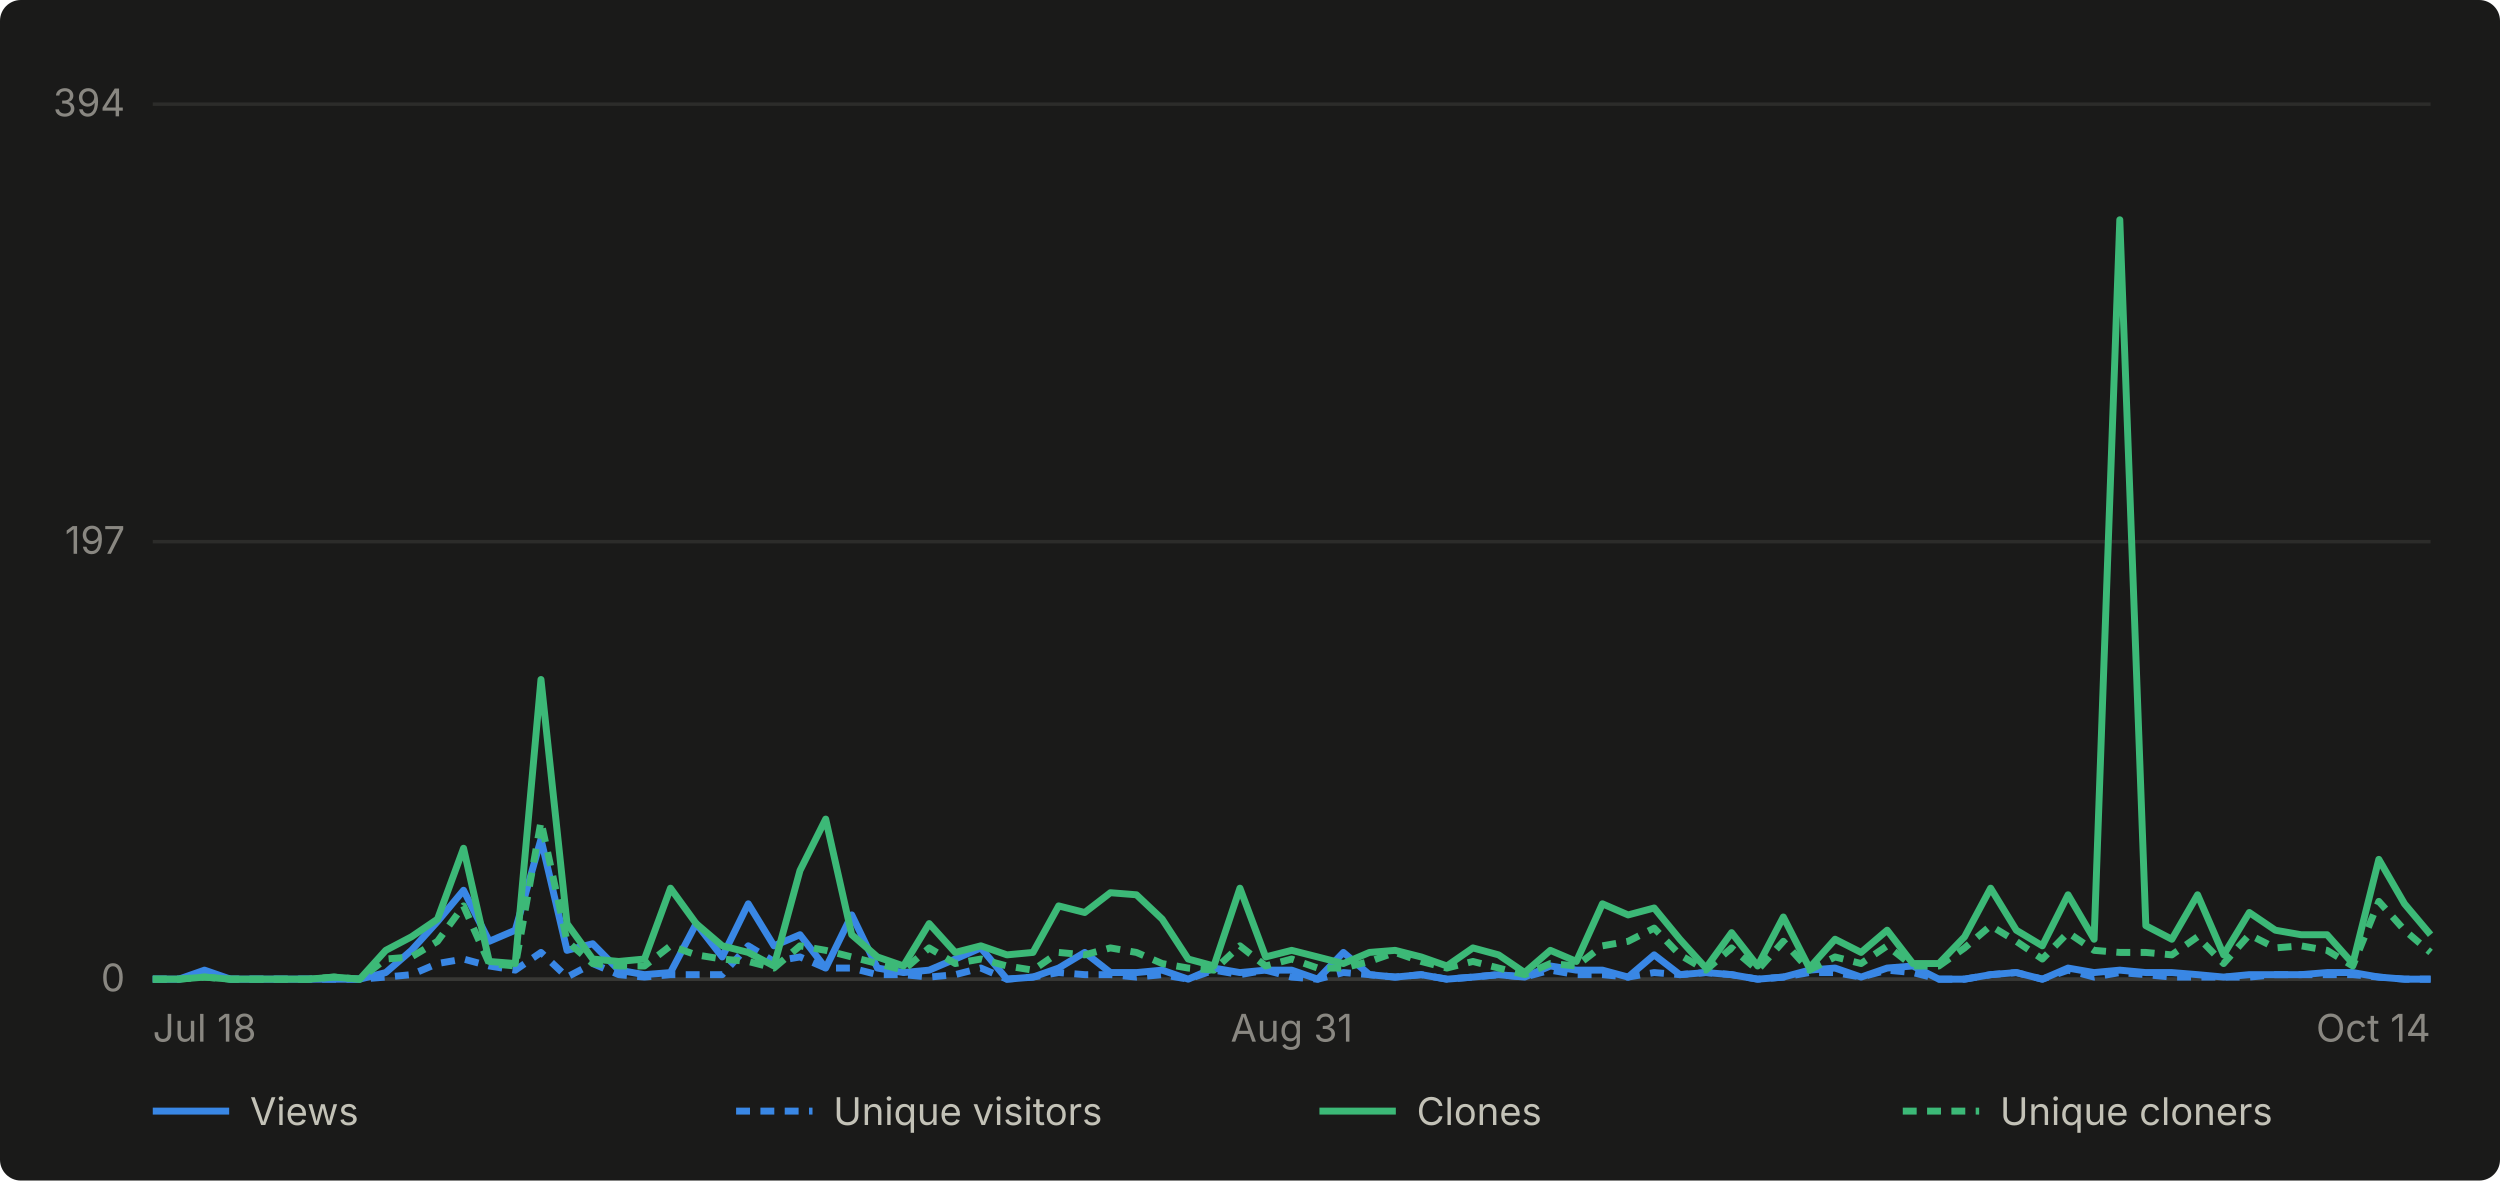
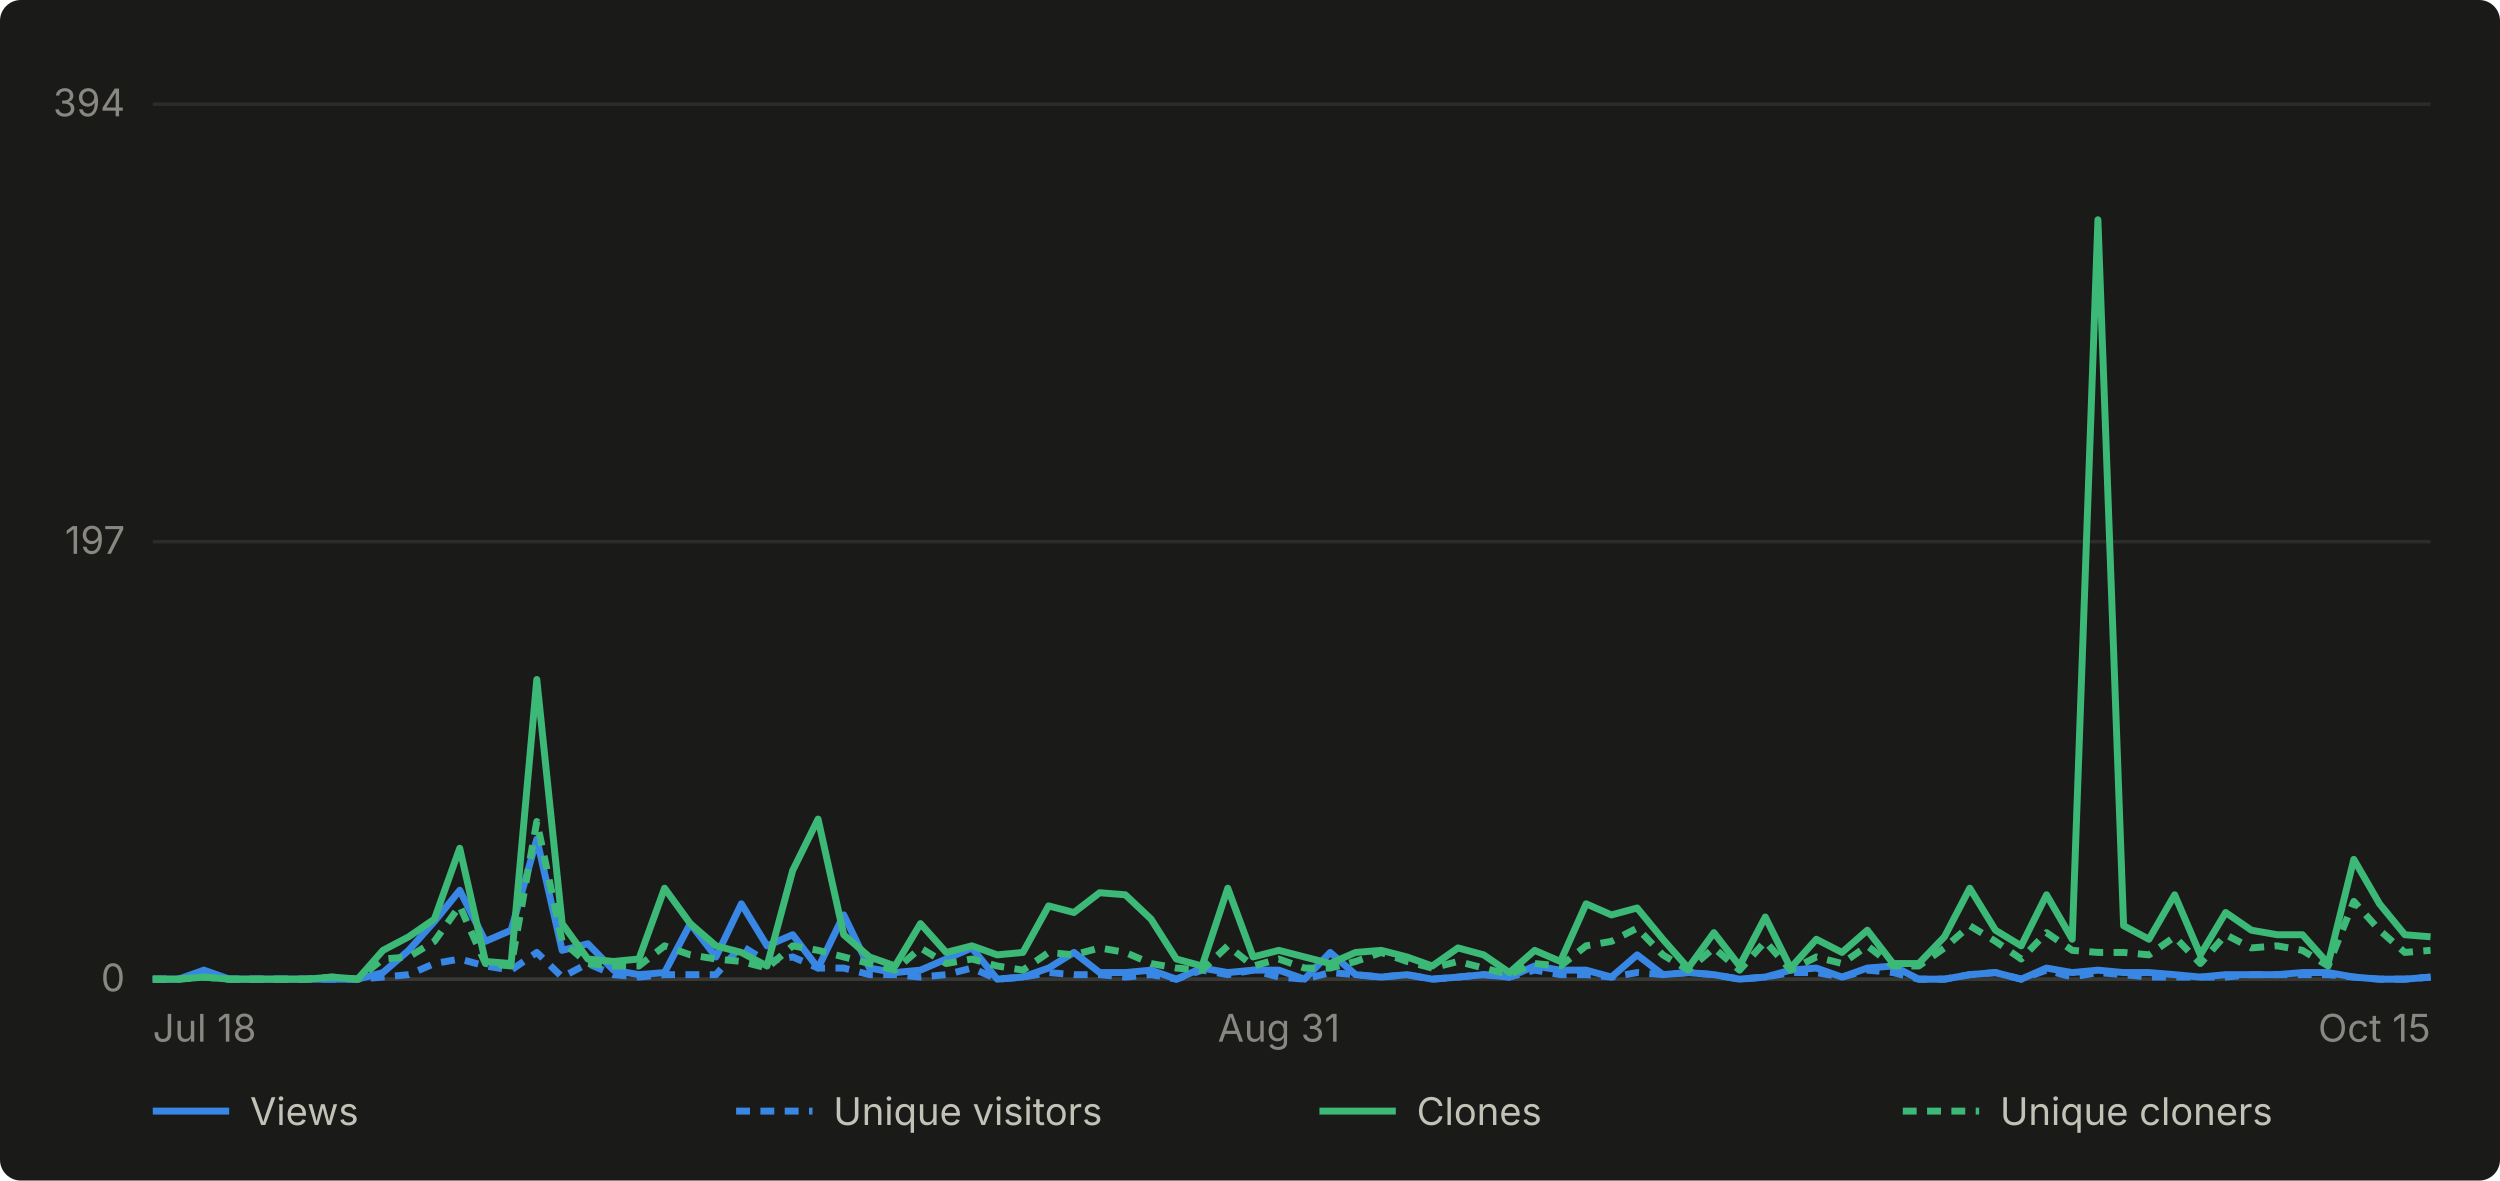
- <svg xmlns="http://www.w3.org/2000/svg" viewBox="0 0 720 340" width="720" height="340" role="img" aria-label="Daily GitHub traffic for abhiunix/AgentHarbor, Jul 18 to Oct 14">
+ <svg xmlns="http://www.w3.org/2000/svg" viewBox="0 0 720 340" width="720" height="340" role="img" aria-label="Daily GitHub traffic for abhiunix/AgentHarbor, Jul 18 to Oct 15">
  <rect width="720" height="340" fill="#1a1a19" rx="6" />
  <g font-family="system-ui, -apple-system, 'Segoe UI', sans-serif">
    <line x1="44" y1="282.0" x2="700" y2="282.0" stroke="#2c2c2a" stroke-width="1" />
    <text x="36" y="285.5" text-anchor="end" fill="#898781" font-size="11">0</text>
    <line x1="44" y1="156.0" x2="700" y2="156.0" stroke="#2c2c2a" stroke-width="1" />
    <text x="36" y="159.5" text-anchor="end" fill="#898781" font-size="11">197</text>
    <line x1="44" y1="30.0" x2="700" y2="30.0" stroke="#2c2c2a" stroke-width="1" />
    <text x="36" y="33.5" text-anchor="end" fill="#898781" font-size="11">394</text>
    <line x1="44" y1="282" x2="700" y2="282" stroke="#383835" stroke-width="1" />
    <text x="44.0" y="300" text-anchor="start" fill="#898781" font-size="11">Jul 18</text>
-     <text x="372.0" y="300" text-anchor="middle" fill="#898781" font-size="11">Aug 31</text>
-     <text x="700.0" y="300" text-anchor="end" fill="#898781" font-size="11">Oct 14</text>
-     <path d="M 44.0 282.0 L 51.5 282.0 L 58.9 279.4 L 66.4 282.0 L 73.8 282.0 L 81.3 282.0 L 88.7 282.0 L 96.2 282.0 L 103.6 282.0 L 111.1 280.1 L 118.5 273.7 L 126.0 265.4 L 133.5 256.4 L 140.9 271.1 L 148.4 267.9 L 155.8 241.7 L 163.3 273.7 L 170.7 271.8 L 178.2 279.4 L 185.6 280.7 L 193.1 280.1 L 200.5 266.0 L 208.0 275.6 L 215.5 260.3 L 222.9 272.4 L 230.4 269.2 L 237.8 278.8 L 245.3 263.5 L 252.7 278.8 L 260.2 280.1 L 267.6 279.4 L 275.1 276.2 L 282.5 273.0 L 290.0 282.0 L 297.5 281.4 L 304.9 278.8 L 312.4 274.3 L 319.8 280.1 L 327.3 280.1 L 334.7 279.4 L 342.2 282.0 L 349.6 278.8 L 357.1 280.1 L 364.5 279.4 L 372.0 279.4 L 379.5 282.0 L 386.9 274.3 L 394.4 280.7 L 401.8 281.4 L 409.3 280.7 L 416.7 282.0 L 424.2 281.4 L 431.6 280.7 L 439.1 281.4 L 446.5 278.2 L 454.0 279.4 L 461.5 279.4 L 468.9 281.4 L 476.4 275.0 L 483.8 280.7 L 491.3 280.1 L 498.7 280.7 L 506.2 282.0 L 513.6 281.4 L 521.1 279.4 L 528.5 278.8 L 536.0 281.4 L 543.5 278.8 L 550.9 278.2 L 558.4 282.0 L 565.8 282.0 L 573.3 280.7 L 580.7 280.1 L 588.2 282.0 L 595.6 278.8 L 603.1 280.1 L 610.5 279.4 L 618.0 280.1 L 625.5 280.1 L 632.9 280.7 L 640.4 281.4 L 647.8 280.7 L 655.3 280.7 L 662.7 280.7 L 670.2 280.1 L 677.6 280.1 L 685.1 281.4 L 692.5 282.0 L 700.0 282.0" fill="none" stroke="#3987e5" stroke-width="2" stroke-linejoin="round" />
-     <path d="M 44.0 282.0 L 51.5 282.0 L 58.9 280.7 L 66.4 282.0 L 73.8 282.0 L 81.3 282.0 L 88.7 282.0 L 96.2 282.0 L 103.6 282.0 L 111.1 281.4 L 118.5 280.7 L 126.0 277.5 L 133.5 276.2 L 140.9 278.2 L 148.4 279.4 L 155.8 274.3 L 163.3 281.4 L 170.7 277.5 L 178.2 280.7 L 185.6 281.4 L 193.1 280.7 L 200.5 280.7 L 208.0 280.7 L 215.5 272.4 L 222.9 276.9 L 230.4 275.6 L 237.8 278.8 L 245.3 278.8 L 252.7 280.7 L 260.2 280.7 L 267.6 281.4 L 275.1 280.7 L 282.5 278.8 L 290.0 282.0 L 297.5 281.4 L 304.9 280.1 L 312.4 280.7 L 319.8 280.7 L 327.3 281.4 L 334.7 280.7 L 342.2 282.0 L 349.6 279.4 L 357.1 280.7 L 364.5 279.4 L 372.0 281.4 L 379.5 282.0 L 386.9 280.1 L 394.4 280.7 L 401.8 281.4 L 409.3 280.7 L 416.7 282.0 L 424.2 281.4 L 431.6 280.7 L 439.1 281.4 L 446.5 279.4 L 454.0 280.7 L 461.5 280.7 L 468.9 281.4 L 476.4 280.1 L 483.8 280.7 L 491.3 280.1 L 498.7 280.7 L 506.2 282.0 L 513.6 281.4 L 521.1 280.1 L 528.5 280.1 L 536.0 281.4 L 543.5 279.4 L 550.9 280.1 L 558.4 282.0 L 565.8 282.0 L 573.3 280.7 L 580.7 280.1 L 588.2 282.0 L 595.6 279.4 L 603.1 281.4 L 610.5 280.1 L 618.0 280.7 L 625.5 281.4 L 632.9 281.4 L 640.4 281.4 L 647.8 281.4 L 655.3 280.7 L 662.7 280.7 L 670.2 280.7 L 677.6 280.7 L 685.1 281.4 L 692.5 282.0 L 700.0 282.0" fill="none" stroke="#3987e5" stroke-width="2" stroke-linejoin="round" stroke-dasharray="4 3" />
-     <path d="M 44.0 282.0 L 51.5 282.0 L 58.9 281.4 L 66.4 282.0 L 73.8 282.0 L 81.3 282.0 L 88.7 282.0 L 96.2 281.4 L 103.6 282.0 L 111.1 273.7 L 118.5 269.8 L 126.0 264.7 L 133.5 244.3 L 140.9 276.9 L 148.4 277.5 L 155.8 195.7 L 163.3 266.0 L 170.7 276.2 L 178.2 276.9 L 185.6 276.2 L 193.1 255.8 L 200.5 266.0 L 208.0 272.4 L 215.5 274.3 L 222.9 278.2 L 230.4 250.7 L 237.8 235.9 L 245.3 269.2 L 252.7 275.6 L 260.2 278.2 L 267.6 266.0 L 275.1 274.3 L 282.5 272.4 L 290.0 275.0 L 297.5 274.3 L 304.9 260.9 L 312.4 262.8 L 319.8 257.1 L 327.3 257.7 L 334.7 264.7 L 342.2 276.2 L 349.6 278.2 L 357.1 255.8 L 364.5 275.6 L 372.0 273.7 L 379.5 275.6 L 386.9 277.5 L 394.4 274.3 L 401.8 273.7 L 409.3 275.6 L 416.7 278.2 L 424.2 273.0 L 431.6 275.0 L 439.1 280.1 L 446.5 273.7 L 454.0 276.9 L 461.5 260.3 L 468.9 263.5 L 476.4 261.5 L 483.8 270.5 L 491.3 278.8 L 498.7 268.6 L 506.2 278.2 L 513.6 264.1 L 521.1 278.8 L 528.5 270.5 L 536.0 274.3 L 543.5 267.9 L 550.9 277.5 L 558.4 277.5 L 565.8 269.8 L 573.3 255.8 L 580.7 267.9 L 588.2 272.4 L 595.6 257.7 L 603.1 270.5 L 610.5 63.3 L 618.0 266.6 L 625.5 270.5 L 632.9 257.7 L 640.4 275.0 L 647.8 262.8 L 655.3 267.9 L 662.7 269.2 L 670.2 269.2 L 677.6 277.5 L 685.1 247.5 L 692.5 260.3 L 700.0 269.2" fill="none" stroke="#3cb977" stroke-width="2" stroke-linejoin="round" />
-     <path d="M 44.0 282.0 L 51.5 282.0 L 58.9 281.4 L 66.4 282.0 L 73.8 282.0 L 81.3 282.0 L 88.7 282.0 L 96.2 281.4 L 103.6 282.0 L 111.1 276.2 L 118.5 275.6 L 126.0 271.1 L 133.5 260.9 L 140.9 277.5 L 148.4 278.2 L 155.8 236.6 L 163.3 271.1 L 170.7 277.5 L 178.2 278.2 L 185.6 278.2 L 193.1 272.4 L 200.5 275.0 L 208.0 276.2 L 215.5 276.9 L 222.9 278.8 L 230.4 272.4 L 237.8 273.7 L 245.3 275.6 L 252.7 277.5 L 260.2 279.4 L 267.6 273.0 L 275.1 277.5 L 282.5 276.2 L 290.0 278.2 L 297.5 279.4 L 304.9 274.3 L 312.4 275.0 L 319.8 273.0 L 327.3 274.3 L 334.7 277.5 L 342.2 278.8 L 349.6 279.4 L 357.1 272.4 L 364.5 278.2 L 372.0 276.2 L 379.5 278.8 L 386.9 278.8 L 394.4 276.9 L 401.8 274.3 L 409.3 276.9 L 416.7 278.8 L 424.2 276.9 L 431.6 278.8 L 439.1 280.7 L 446.5 277.5 L 454.0 278.2 L 461.5 272.4 L 468.9 271.1 L 476.4 267.3 L 483.8 275.0 L 491.3 279.4 L 498.7 273.0 L 506.2 279.4 L 513.6 271.1 L 521.1 279.4 L 528.5 275.6 L 536.0 277.5 L 543.5 272.4 L 550.9 278.2 L 558.4 278.2 L 565.8 273.0 L 573.3 266.6 L 580.7 271.1 L 588.2 276.2 L 595.6 268.6 L 603.1 273.7 L 610.5 274.3 L 618.0 274.3 L 625.5 275.0 L 632.9 269.8 L 640.4 277.5 L 647.8 269.2 L 655.3 273.0 L 662.7 272.4 L 670.2 273.7 L 677.6 278.2 L 685.1 259.6 L 692.5 267.9 L 700.0 274.3" fill="none" stroke="#3cb977" stroke-width="2" stroke-linejoin="round" stroke-dasharray="4 3" />
+     <text x="368.3" y="300" text-anchor="middle" fill="#898781" font-size="11">Aug 31</text>
+     <text x="700.0" y="300" text-anchor="end" fill="#898781" font-size="11">Oct 15</text>
+     <path d="M 44.0 282.0 L 51.4 282.0 L 58.7 279.4 L 66.1 282.0 L 73.5 282.0 L 80.9 282.0 L 88.2 282.0 L 95.6 282.0 L 103.0 282.0 L 110.3 280.1 L 117.7 273.7 L 125.1 265.4 L 132.4 256.4 L 139.8 271.1 L 147.2 267.9 L 154.6 241.7 L 161.9 273.7 L 169.3 271.8 L 176.7 279.4 L 184.0 280.7 L 191.4 280.1 L 198.8 266.0 L 206.2 275.6 L 213.5 260.3 L 220.9 272.4 L 228.3 269.2 L 235.6 278.8 L 243.0 263.5 L 250.4 278.8 L 257.8 280.1 L 265.1 279.4 L 272.5 276.2 L 279.9 273.0 L 287.2 282.0 L 294.6 281.4 L 302.0 278.8 L 309.3 274.3 L 316.7 280.1 L 324.1 280.1 L 331.5 279.4 L 338.8 282.0 L 346.2 278.8 L 353.6 280.1 L 360.9 279.4 L 368.3 279.4 L 375.7 282.0 L 383.1 274.3 L 390.4 280.7 L 397.8 281.4 L 405.2 280.7 L 412.5 282.0 L 419.9 281.4 L 427.3 280.7 L 434.7 281.4 L 442.0 278.2 L 449.4 279.4 L 456.8 279.4 L 464.1 281.4 L 471.5 275.0 L 478.9 280.7 L 486.2 280.1 L 493.6 280.7 L 501.0 282.0 L 508.4 281.4 L 515.7 279.4 L 523.1 278.8 L 530.5 281.4 L 537.8 278.8 L 545.2 278.2 L 552.6 282.0 L 560.0 282.0 L 567.3 280.7 L 574.7 280.1 L 582.1 282.0 L 589.4 278.8 L 596.8 280.1 L 604.2 279.4 L 611.6 280.1 L 618.9 280.1 L 626.3 280.7 L 633.7 281.4 L 641.0 280.7 L 648.4 280.7 L 655.8 280.7 L 663.1 280.1 L 670.5 280.1 L 677.9 281.4 L 685.3 282.0 L 692.6 282.0 L 700.0 281.4" fill="none" stroke="#3987e5" stroke-width="2" stroke-linejoin="round" />
+     <path d="M 44.0 282.0 L 51.4 282.0 L 58.7 280.7 L 66.1 282.0 L 73.5 282.0 L 80.9 282.0 L 88.2 282.0 L 95.6 282.0 L 103.0 282.0 L 110.3 281.4 L 117.7 280.7 L 125.1 277.5 L 132.4 276.2 L 139.8 278.2 L 147.2 279.4 L 154.6 274.3 L 161.9 281.4 L 169.3 277.5 L 176.7 280.7 L 184.0 281.4 L 191.4 280.7 L 198.8 280.7 L 206.2 280.7 L 213.5 272.4 L 220.9 276.9 L 228.3 275.6 L 235.6 278.8 L 243.0 278.8 L 250.4 280.7 L 257.8 280.7 L 265.1 281.4 L 272.5 280.7 L 279.9 278.8 L 287.2 282.0 L 294.6 281.4 L 302.0 280.1 L 309.3 280.7 L 316.7 280.7 L 324.1 281.4 L 331.5 280.7 L 338.8 282.0 L 346.2 279.4 L 353.6 280.7 L 360.9 279.4 L 368.3 281.4 L 375.7 282.0 L 383.1 280.1 L 390.4 280.7 L 397.8 281.4 L 405.2 280.7 L 412.5 282.0 L 419.9 281.4 L 427.3 280.7 L 434.7 281.4 L 442.0 279.4 L 449.4 280.7 L 456.8 280.7 L 464.1 281.4 L 471.5 280.1 L 478.9 280.7 L 486.2 280.1 L 493.6 280.7 L 501.0 282.0 L 508.4 281.4 L 515.7 280.1 L 523.1 280.1 L 530.5 281.4 L 537.8 279.4 L 545.2 280.1 L 552.6 282.0 L 560.0 282.0 L 567.3 280.7 L 574.7 280.1 L 582.1 282.0 L 589.4 279.4 L 596.8 281.4 L 604.2 280.1 L 611.6 280.7 L 618.9 281.4 L 626.3 281.4 L 633.7 281.4 L 641.0 281.4 L 648.4 280.7 L 655.8 280.7 L 663.1 280.7 L 670.5 280.7 L 677.9 281.4 L 685.3 282.0 L 692.6 282.0 L 700.0 281.4" fill="none" stroke="#3987e5" stroke-width="2" stroke-linejoin="round" stroke-dasharray="4 3" />
+     <path d="M 44.0 282.0 L 51.4 282.0 L 58.7 281.4 L 66.1 282.0 L 73.5 282.0 L 80.9 282.0 L 88.2 282.0 L 95.6 281.4 L 103.0 282.0 L 110.3 273.7 L 117.7 269.8 L 125.1 264.7 L 132.4 244.3 L 139.8 276.9 L 147.2 277.5 L 154.6 195.7 L 161.9 266.0 L 169.3 276.2 L 176.7 276.9 L 184.0 276.2 L 191.4 255.8 L 198.8 266.0 L 206.2 272.4 L 213.5 274.3 L 220.9 278.2 L 228.3 250.7 L 235.6 235.9 L 243.0 269.2 L 250.4 275.6 L 257.8 278.2 L 265.1 266.0 L 272.5 274.3 L 279.9 272.4 L 287.2 275.0 L 294.6 274.3 L 302.0 260.9 L 309.3 262.8 L 316.7 257.1 L 324.1 257.7 L 331.5 264.7 L 338.8 276.2 L 346.2 278.2 L 353.6 255.8 L 360.9 275.6 L 368.3 273.7 L 375.7 275.6 L 383.1 277.5 L 390.4 274.3 L 397.8 273.7 L 405.2 275.6 L 412.5 278.2 L 419.9 273.0 L 427.3 275.0 L 434.7 280.1 L 442.0 273.7 L 449.4 276.9 L 456.8 260.3 L 464.1 263.5 L 471.5 261.5 L 478.9 270.5 L 486.2 278.8 L 493.6 268.6 L 501.0 278.2 L 508.4 264.1 L 515.7 278.8 L 523.1 270.5 L 530.5 274.3 L 537.8 267.9 L 545.2 277.5 L 552.6 277.5 L 560.0 269.8 L 567.3 255.8 L 574.7 267.9 L 582.1 272.4 L 589.4 257.7 L 596.8 270.5 L 604.2 63.3 L 611.6 266.6 L 618.9 270.5 L 626.3 257.7 L 633.7 275.0 L 641.0 262.8 L 648.4 267.9 L 655.8 269.2 L 663.1 269.2 L 670.5 277.5 L 677.9 247.5 L 685.3 260.3 L 692.6 269.2 L 700.0 269.8" fill="none" stroke="#3cb977" stroke-width="2" stroke-linejoin="round" />
+     <path d="M 44.0 282.0 L 51.4 282.0 L 58.7 281.4 L 66.1 282.0 L 73.5 282.0 L 80.9 282.0 L 88.2 282.0 L 95.6 281.4 L 103.0 282.0 L 110.3 276.2 L 117.7 275.6 L 125.1 271.1 L 132.4 260.9 L 139.8 277.5 L 147.2 278.2 L 154.6 236.6 L 161.9 271.1 L 169.3 277.5 L 176.7 278.2 L 184.0 278.2 L 191.4 272.4 L 198.8 275.0 L 206.2 276.2 L 213.5 276.9 L 220.9 278.8 L 228.3 272.4 L 235.6 273.7 L 243.0 275.6 L 250.4 277.5 L 257.8 279.4 L 265.1 273.0 L 272.5 277.5 L 279.9 276.2 L 287.2 278.2 L 294.6 279.4 L 302.0 274.3 L 309.3 275.0 L 316.7 273.0 L 324.1 274.3 L 331.5 277.5 L 338.8 278.8 L 346.2 279.4 L 353.6 272.4 L 360.9 278.2 L 368.3 276.2 L 375.7 278.8 L 383.1 278.8 L 390.4 276.9 L 397.8 274.3 L 405.2 276.9 L 412.5 278.8 L 419.9 276.9 L 427.3 278.8 L 434.7 280.7 L 442.0 277.5 L 449.4 278.2 L 456.8 272.4 L 464.1 271.1 L 471.5 267.3 L 478.9 275.0 L 486.2 279.4 L 493.6 273.0 L 501.0 279.4 L 508.4 271.1 L 515.7 279.4 L 523.1 275.6 L 530.5 277.5 L 537.8 272.4 L 545.2 278.2 L 552.6 278.2 L 560.0 273.0 L 567.3 266.6 L 574.7 271.1 L 582.1 276.2 L 589.4 268.6 L 596.8 273.7 L 604.2 274.3 L 611.6 274.3 L 618.9 275.0 L 626.3 269.8 L 633.7 277.5 L 641.0 269.2 L 648.4 273.0 L 655.8 272.4 L 663.1 273.7 L 670.5 278.2 L 677.9 259.6 L 685.3 267.9 L 692.6 274.3 L 700.0 273.7" fill="none" stroke="#3cb977" stroke-width="2" stroke-linejoin="round" stroke-dasharray="4 3" />
    <line x1="44" y1="320" x2="66" y2="320" stroke="#3987e5" stroke-width="2" />
    <text x="72" y="324" fill="#c3c2b7" font-size="11">Views</text>
    <line x1="212" y1="320" x2="234" y2="320" stroke="#3987e5" stroke-width="2" stroke-dasharray="4 3" />
    <text x="240" y="324" fill="#c3c2b7" font-size="11">Unique visitors</text>
    <line x1="380" y1="320" x2="402" y2="320" stroke="#3cb977" stroke-width="2" />
    <text x="408" y="324" fill="#c3c2b7" font-size="11">Clones</text>
    <line x1="548" y1="320" x2="570" y2="320" stroke="#3cb977" stroke-width="2" stroke-dasharray="4 3" />
    <text x="576" y="324" fill="#c3c2b7" font-size="11">Unique cloners</text>
  </g>
</svg>
